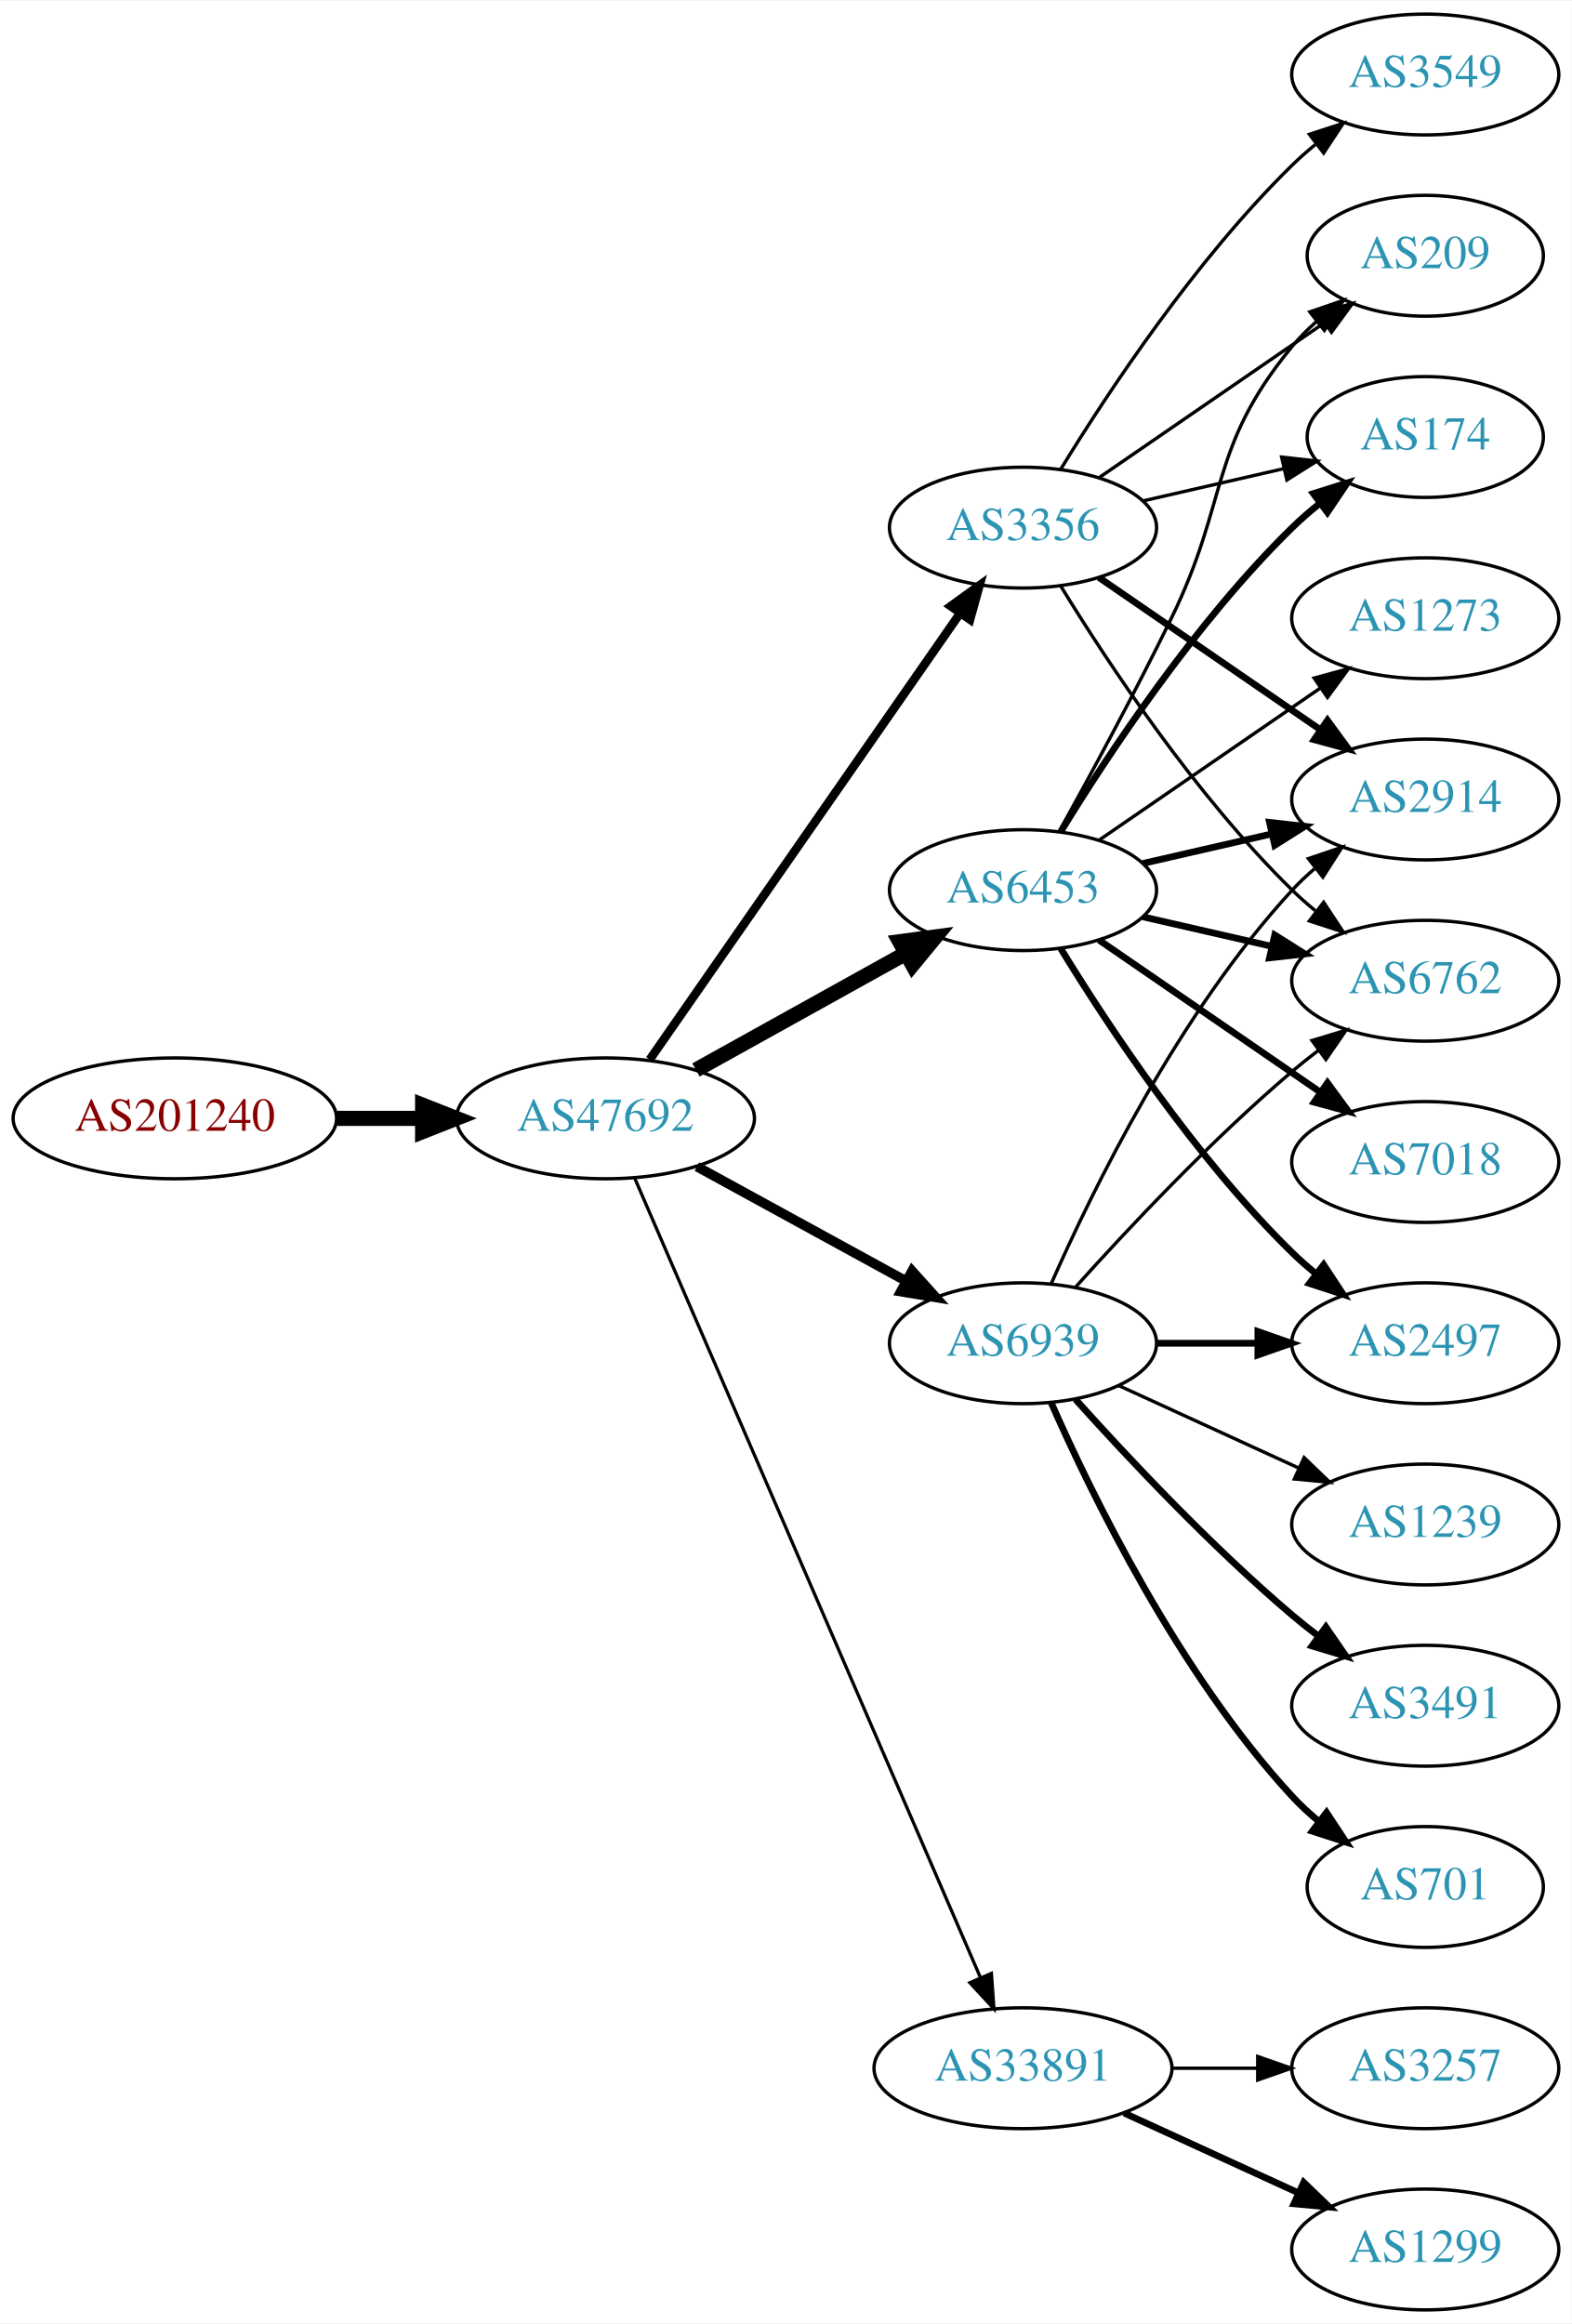
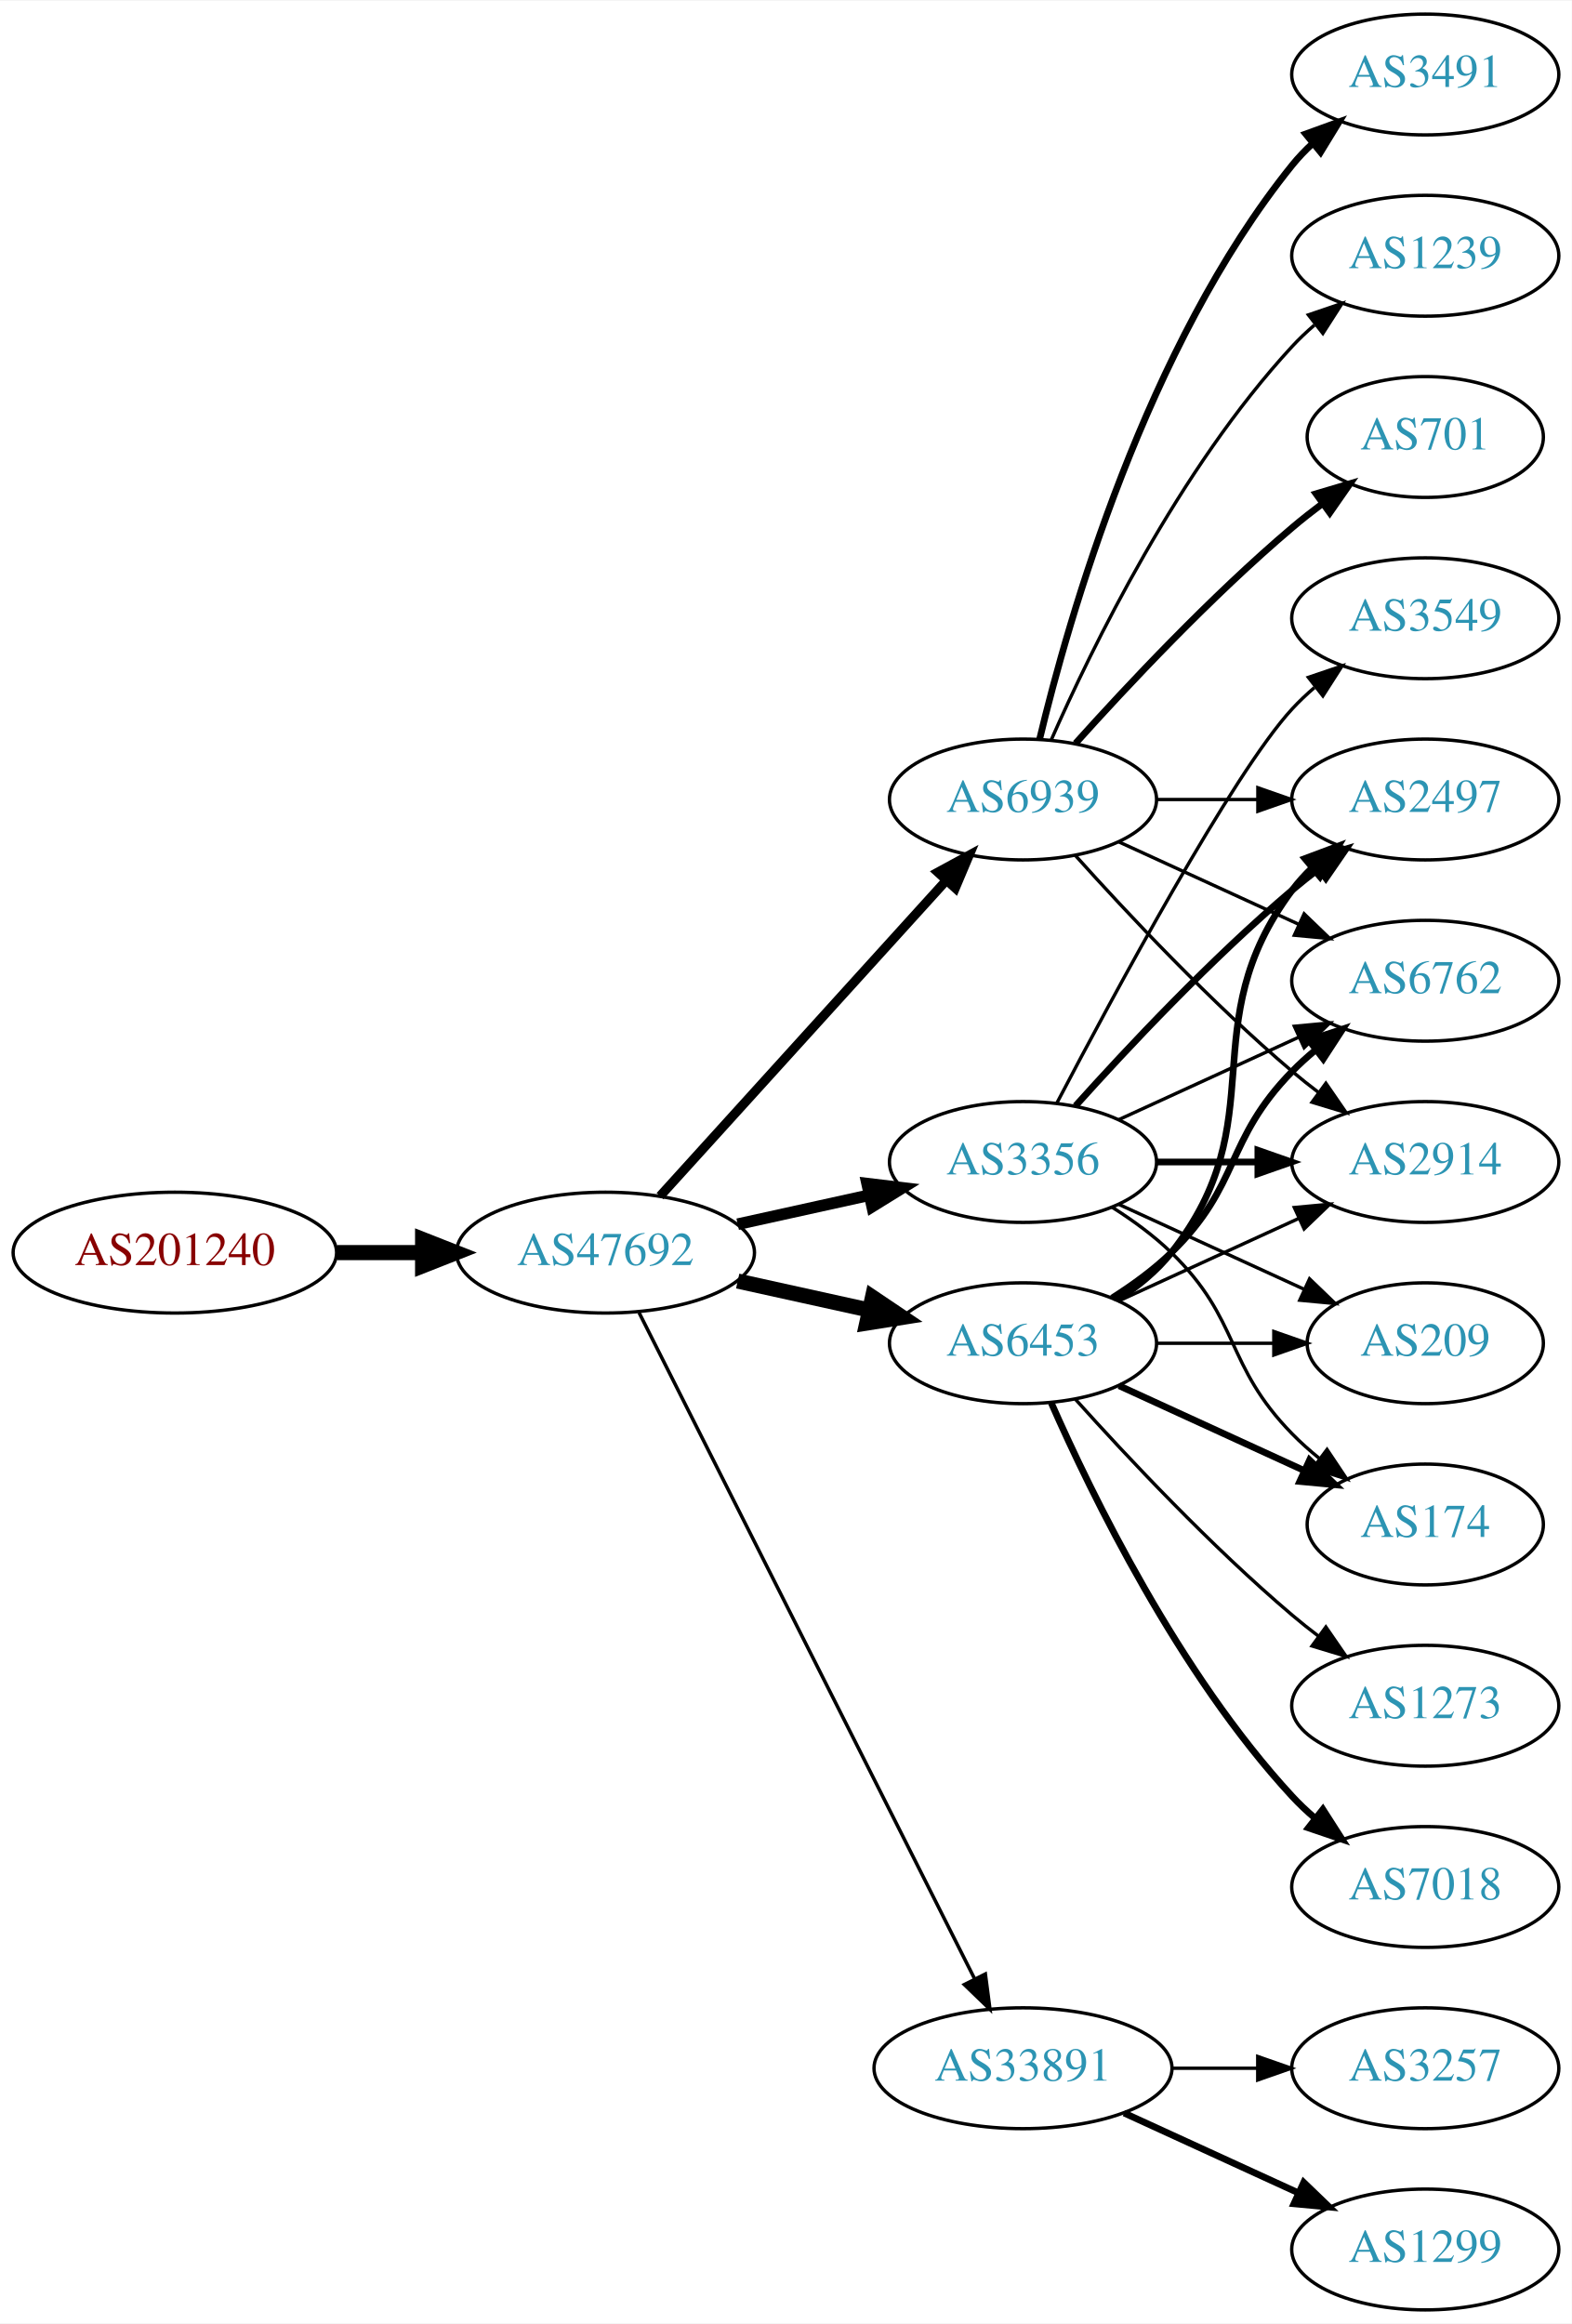
<svg xmlns="http://www.w3.org/2000/svg" xmlns:xlink="http://www.w3.org/1999/xlink" width="468pt" height="692pt" viewBox="0.00 0.00 468.27 692.00">
  <g id="graph0" class="graph" transform="scale(1 1) rotate(0) translate(4 688)">
    <polygon fill="white" stroke="none" points="-4,4 -4,-688 464.269,-688 464.269,4 -4,4" />
    <g id="node1" class="node">
      <g id="a_node1">
        <a xlink:href="/asn/201240" xlink:title="AS201240 ~ OpenIoT [AT]">
-           <ellipse fill="#ffffff" stroke="black" cx="48.096" cy="-355" rx="48.192" ry="18" />
-           <text text-anchor="middle" x="48.096" y="-351.3" font-family="Times,serif" font-size="14.00" fill="#880000">AS201240</text>
+           <ellipse fill="#ffffff" stroke="black" cx="48.096" cy="-315" rx="48.192" ry="18" />
+           <text text-anchor="middle" x="48.096" y="-311.3" font-family="Times,serif" font-size="14.00" fill="#880000">AS201240</text>
        </a>
      </g>
    </g>
    <g id="node2" class="node">
      <g id="a_node2">
        <a xlink:href="/asn/47692" xlink:title="AS47692 ~ Nessus GmbH [AT]">
-           <ellipse fill="#ffffff" stroke="black" cx="176.388" cy="-355" rx="44.393" ry="18" />
-           <text text-anchor="middle" x="176.388" y="-351.3" font-family="Times,serif" font-size="14.00" fill="#2c94b3">AS47692</text>
+           <ellipse fill="#ffffff" stroke="black" cx="176.388" cy="-315" rx="44.393" ry="18" />
+           <text text-anchor="middle" x="176.388" y="-311.3" font-family="Times,serif" font-size="14.00" fill="#2c94b3">AS47692</text>
        </a>
      </g>
    </g>
    <g id="edge1" class="edge">
-       <path fill="none" stroke="black" stroke-width="4.5" d="M96.481,-355C104.742,-355 113.386,-355 121.799,-355" />
-       <polygon fill="black" stroke="black" stroke-width="4.5" points="121.904,-358.938 131.904,-355 121.904,-351.063 121.904,-358.938" />
+       <path fill="none" stroke="black" stroke-width="4.5" d="M96.481,-315C104.742,-315 113.386,-315 121.799,-315" />
+       <polygon fill="black" stroke="black" stroke-width="4.5" points="121.904,-318.938 131.904,-315 121.904,-311.063 121.904,-318.938" />
    </g>
    <g id="node3" class="node">
      <g id="a_node3">
-         <a xlink:href="/asn/6453" xlink:title="AS6453 ~ TATA COMMUNICATIONS (AMERICA) INC [US]">
-           <ellipse fill="#ffffff" stroke="black" cx="300.78" cy="-423" rx="39.794" ry="18" />
-           <text text-anchor="middle" x="300.78" y="-419.3" font-family="Times,serif" font-size="14.00" fill="#2c94b3">AS6453</text>
+         <a xlink:href="/asn/6939" xlink:title="AS6939 ~ Hurricane Electric LLC [US]">
+           <ellipse fill="#ffffff" stroke="black" cx="300.78" cy="-450" rx="39.794" ry="18" />
+           <text text-anchor="middle" x="300.78" y="-446.3" font-family="Times,serif" font-size="14.00" fill="#2c94b3">AS6939</text>
        </a>
      </g>
    </g>
    <g id="edge2" class="edge">
-       <path fill="none" stroke="black" stroke-width="4.5" d="M203.344,-369.421C221.517,-379.518 245.979,-393.109 265.719,-404.076" />
-       <polygon fill="black" stroke="black" stroke-width="4.5" points="264.044,-407.65 274.698,-409.065 267.869,-400.766 264.044,-407.65" />
+       <path fill="none" stroke="black" stroke-width="2.769" d="M192.641,-331.825C214.104,-355.499 253.335,-398.771 277.903,-425.87" />
+       <polygon fill="black" stroke="black" stroke-width="2.769" points="275.409,-428.329 284.718,-433.387 280.595,-423.628 275.409,-428.329" />
    </g>
    <g id="node4" class="node">
      <g id="a_node4">
        <a xlink:href="/asn/3356" xlink:title="AS3356 ~ Level 3 Parent, LLC [US]">
-           <ellipse fill="#ffffff" stroke="black" cx="300.78" cy="-531" rx="39.794" ry="18" />
-           <text text-anchor="middle" x="300.78" y="-527.3" font-family="Times,serif" font-size="14.00" fill="#2c94b3">AS3356</text>
+           <ellipse fill="#ffffff" stroke="black" cx="300.78" cy="-342" rx="39.794" ry="18" />
+           <text text-anchor="middle" x="300.78" y="-338.3" font-family="Times,serif" font-size="14.00" fill="#2c94b3">AS3356</text>
        </a>
      </g>
    </g>
    <g id="edge3" class="edge">
-       <path fill="none" stroke="black" stroke-width="2.571" d="M189.57,-372.519C211.253,-403.699 256.628,-468.948 281.87,-505.245" />
-       <polygon fill="black" stroke="black" stroke-width="2.571" points="279.244,-507.6 287.827,-513.811 284.991,-503.603 279.244,-507.6" />
+       <path fill="none" stroke="black" stroke-width="3.462" d="M215.777,-323.469C228.168,-326.202 242.015,-329.257 254.836,-332.085" />
+       <polygon fill="black" stroke="black" stroke-width="3.462" points="254.331,-335.558 264.85,-334.295 255.839,-328.722 254.331,-335.558" />
    </g>
    <g id="node5" class="node">
      <g id="a_node5">
-         <a xlink:href="/asn/6939" xlink:title="AS6939 ~ Hurricane Electric LLC [US]">
+         <a xlink:href="/asn/6453" xlink:title="AS6453 ~ TATA COMMUNICATIONS (AMERICA) INC [US]">
          <ellipse fill="#ffffff" stroke="black" cx="300.78" cy="-288" rx="39.794" ry="18" />
-           <text text-anchor="middle" x="300.78" y="-284.3" font-family="Times,serif" font-size="14.00" fill="#2c94b3">AS6939</text>
+           <text text-anchor="middle" x="300.78" y="-284.3" font-family="Times,serif" font-size="14.00" fill="#2c94b3">AS6453</text>
        </a>
      </g>
    </g>
    <g id="edge4" class="edge">
-       <path fill="none" stroke="black" stroke-width="2.893" d="M203.644,-340.627C221.835,-330.669 246.22,-317.32 265.879,-306.558" />
-       <polygon fill="black" stroke="black" stroke-width="2.893" points="267.729,-309.535 274.82,-301.663 264.368,-303.395 267.729,-309.535" />
+       <path fill="none" stroke="black" stroke-width="4.5" d="M215.777,-306.531C228.168,-303.798 242.015,-300.743 254.836,-297.915" />
+       <polygon fill="black" stroke="black" stroke-width="4.5" points="255.933,-301.705 264.85,-295.705 254.237,-294.015 255.933,-301.705" />
    </g>
    <g id="node6" class="node">
      <g id="a_node6">
        <a xlink:href="/asn/33891" xlink:title="AS33891 ~ CORE-BACKBONE GMBH GLOBAL NETWORK [DE]">
          <ellipse fill="#ffffff" stroke="black" cx="300.78" cy="-72" rx="44.393" ry="18" />
          <text text-anchor="middle" x="300.78" y="-68.3" font-family="Times,serif" font-size="14.00" fill="#2c94b3">AS33891</text>
        </a>
      </g>
    </g>
    <g id="edge5" class="edge">
-       <path fill="none" stroke="black" stroke-width="0.964" d="M185.044,-337.297C205.779,-289.353 263.131,-156.741 288.011,-99.212" />
-       <polygon fill="black" stroke="black" stroke-width="0.964" points="291.369,-100.264 292.126,-89.696 284.944,-97.485 291.369,-100.264" />
+       <path fill="none" stroke="black" stroke-width="1.038" d="M186.387,-297.132C207.659,-254.899 261.134,-148.728 286.295,-98.773" />
+       <polygon fill="black" stroke="black" stroke-width="1.038" points="289.559,-100.072 290.932,-89.567 283.307,-96.924 289.559,-100.072" />
    </g>
    <g id="node7" class="node">
      <g id="a_node7">
-         <a xlink:href="/asn/2914" xlink:title="AS2914 ~ NTT America, Inc. [US]">
-           <ellipse fill="#ffffff" stroke="black" cx="420.622" cy="-450" rx="39.794" ry="18" />
-           <text text-anchor="middle" x="420.622" y="-446.3" font-family="Times,serif" font-size="14.00" fill="#2c94b3">AS2914</text>
-         </a>
-       </g>
-     </g>
-     <g id="edge12" class="edge">
-       <path fill="none" stroke="black" stroke-width="2" d="M336.499,-430.955C348.499,-433.704 362.12,-436.825 374.812,-439.733" />
-       <polygon fill="black" stroke="black" stroke-width="2" points="374.215,-443.187 384.744,-442.009 375.778,-436.364 374.215,-443.187" />
+         <a xlink:href="/asn/3491" xlink:title="AS3491 ~ PCCW Global, Inc. [US]">
+           <ellipse fill="#ffffff" stroke="black" cx="420.622" cy="-666" rx="39.794" ry="18" />
+           <text text-anchor="middle" x="420.622" y="-662.3" font-family="Times,serif" font-size="14.00" fill="#2c94b3">AS3491</text>
+         </a>
+       </g>
+     </g>
+     <g id="edge6" class="edge">
+       <path fill="none" stroke="black" stroke-width="2" d="M305.706,-467.882C314.265,-503.609 337.413,-585.008 380.976,-639 382.807,-641.269 384.876,-643.43 387.083,-645.468" />
+       <polygon fill="black" stroke="black" stroke-width="2" points="385.006,-648.291 394.965,-651.906 389.434,-642.869 385.006,-648.291" />
    </g>
    <g id="node8" class="node">
      <g id="a_node8">
+         <a xlink:href="/asn/1239" xlink:title="AS1239 ~ Sprint [US]">
+           <ellipse fill="#ffffff" stroke="black" cx="420.622" cy="-612" rx="39.794" ry="18" />
+           <text text-anchor="middle" x="420.622" y="-608.3" font-family="Times,serif" font-size="14.00" fill="#2c94b3">AS1239</text>
+         </a>
+       </g>
+     </g>
+     <g id="edge7" class="edge">
+       <path fill="none" stroke="black" d="M309.196,-467.761C321.264,-495.183 347.235,-548.473 380.976,-585 383.006,-587.198 385.245,-589.319 387.591,-591.34" />
+       <polygon fill="black" stroke="black" points="385.804,-594.386 395.835,-597.794 390.118,-588.874 385.804,-594.386" />
+     </g>
+     <g id="node9" class="node">
+       <g id="a_node9">
+         <a xlink:href="/asn/701" xlink:title="AS701 ~ UUNET [US]">
+           <ellipse fill="#ffffff" stroke="black" cx="420.622" cy="-558" rx="35.194" ry="18" />
+           <text text-anchor="middle" x="420.622" y="-554.3" font-family="Times,serif" font-size="14.00" fill="#2c94b3">AS701</text>
+         </a>
+       </g>
+     </g>
+     <g id="edge8" class="edge">
+       <path fill="none" stroke="black" stroke-width="2" d="M316.426,-466.725C331.727,-483.765 356.824,-510.523 380.976,-531 383.828,-533.418 386.893,-535.833 390.004,-538.169" />
+       <polygon fill="black" stroke="black" stroke-width="2" points="388.077,-541.095 398.232,-544.116 392.178,-535.422 388.077,-541.095" />
+     </g>
+     <g id="node10" class="node">
+       <g id="a_node10">
+         <a xlink:href="/asn/2497" xlink:title="AS2497 ~ Internet Initiative Japan Inc. [JP]">
+           <ellipse fill="#ffffff" stroke="black" cx="420.622" cy="-450" rx="39.794" ry="18" />
+           <text text-anchor="middle" x="420.622" y="-446.3" font-family="Times,serif" font-size="14.00" fill="#2c94b3">AS2497</text>
+         </a>
+       </g>
+     </g>
+     <g id="edge9" class="edge">
+       <path fill="none" stroke="black" d="M340.692,-450C350.246,-450 360.595,-450 370.558,-450" />
+       <polygon fill="black" stroke="black" points="370.751,-453.5 380.75,-450 370.75,-446.5 370.751,-453.5" />
+     </g>
+     <g id="node11" class="node">
+       <g id="a_node11">
        <a xlink:href="/asn/6762" xlink:title="AS6762 ~ TELECOM ITALIA SPARKLE S.p.A. [IT]">
          <ellipse fill="#ffffff" stroke="black" cx="420.622" cy="-396" rx="39.794" ry="18" />
          <text text-anchor="middle" x="420.622" y="-392.3" font-family="Times,serif" font-size="14.00" fill="#2c94b3">AS6762</text>
        </a>
      </g>
    </g>
-     <g id="edge13" class="edge">
-       <path fill="none" stroke="black" stroke-width="2" d="M336.499,-415.045C348.499,-412.296 362.12,-409.175 374.812,-406.267" />
-       <polygon fill="black" stroke="black" stroke-width="2" points="375.778,-409.636 384.744,-403.991 374.215,-402.813 375.778,-409.636" />
-     </g>
-     <g id="node10" class="node">
-       <g id="a_node10">
-         <a xlink:href="/asn/174" xlink:title="AS174 ~ Cogent Communications [US]">
-           <ellipse fill="#ffffff" stroke="black" cx="420.622" cy="-558" rx="35.194" ry="18" />
-           <text text-anchor="middle" x="420.622" y="-554.3" font-family="Times,serif" font-size="14.00" fill="#2c94b3">AS174</text>
-         </a>
-       </g>
-     </g>
-     <g id="edge14" class="edge">
-       <path fill="none" stroke="black" stroke-width="2" d="M312.045,-440.44C325.854,-462.991 352.043,-502.722 380.976,-531 383.511,-533.478 386.295,-535.89 389.17,-538.188" />
-       <polygon fill="black" stroke="black" stroke-width="2" points="387.279,-541.144 397.387,-544.321 391.466,-535.535 387.279,-541.144" />
-     </g>
-     <g id="node11" class="node">
-       <g id="a_node11">
-         <a xlink:href="/asn/209" xlink:title="AS209 ~ CenturyLink Communications, LLC [US]">
-           <ellipse fill="#ffffff" stroke="black" cx="420.622" cy="-612" rx="35.194" ry="18" />
-           <text text-anchor="middle" x="420.622" y="-608.3" font-family="Times,serif" font-size="14.00" fill="#2c94b3">AS209</text>
-         </a>
-       </g>
-     </g>
-     <g id="edge16" class="edge">
-       <path fill="none" stroke="black" d="M311.586,-440.509C320.591,-456.789 334.141,-481.801 344.976,-504 362.256,-539.403 355.911,-554.606 380.976,-585 383.111,-587.589 385.553,-590.041 388.15,-592.334" />
-       <polygon fill="black" stroke="black" points="386.227,-595.275 396.249,-598.712 390.558,-589.775 386.227,-595.275" />
+     <g id="edge10" class="edge">
+       <path fill="none" stroke="black" d="M329.409,-437.339C345.366,-430.027 365.636,-420.739 382.919,-412.819" />
+       <polygon fill="black" stroke="black" points="384.534,-415.929 392.167,-408.581 381.617,-409.565 384.534,-415.929" />
    </g>
    <g id="node12" class="node">
      <g id="a_node12">
-         <a xlink:href="/asn/2497" xlink:title="AS2497 ~ Internet Initiative Japan Inc. [JP]">
-           <ellipse fill="#ffffff" stroke="black" cx="420.622" cy="-288" rx="39.794" ry="18" />
-           <text text-anchor="middle" x="420.622" y="-284.3" font-family="Times,serif" font-size="14.00" fill="#2c94b3">AS2497</text>
+         <a xlink:href="/asn/2914" xlink:title="AS2914 ~ NTT America, Inc. [US]">
+           <ellipse fill="#ffffff" stroke="black" cx="420.622" cy="-342" rx="39.794" ry="18" />
+           <text text-anchor="middle" x="420.622" y="-338.3" font-family="Times,serif" font-size="14.00" fill="#2c94b3">AS2914</text>
        </a>
      </g>
    </g>
    <g id="edge11" class="edge">
-       <path fill="none" stroke="black" stroke-width="2" d="M312.045,-405.56C325.854,-383.009 352.043,-343.278 380.976,-315 383.116,-312.908 385.433,-310.863 387.833,-308.894" />
-       <polygon fill="black" stroke="black" stroke-width="2" points="390.343,-311.382 396.175,-302.536 386.1,-305.815 390.343,-311.382" />
+       <path fill="none" stroke="black" d="M316.426,-433.275C331.727,-416.235 356.824,-389.477 380.976,-369 383.473,-366.883 386.133,-364.768 388.845,-362.707" />
+       <polygon fill="black" stroke="black" points="391.011,-365.459 397.021,-356.734 386.882,-359.806 391.011,-365.459" />
+     </g>
+     <g id="edge12" class="edge">
+       <path fill="none" stroke="black" stroke-width="2" d="M316.426,-358.725C331.727,-375.765 356.824,-402.523 380.976,-423 383.473,-425.117 386.133,-427.232 388.845,-429.293" />
+       <polygon fill="black" stroke="black" stroke-width="2" points="386.882,-432.194 397.021,-435.266 391.011,-426.541 386.882,-432.194" />
+     </g>
+     <g id="edge14" class="edge">
+       <path fill="none" stroke="black" d="M329.409,-354.661C345.366,-361.973 365.636,-371.261 382.919,-379.181" />
+       <polygon fill="black" stroke="black" points="381.617,-382.435 392.167,-383.419 384.534,-376.071 381.617,-382.435" />
+     </g>
+     <g id="edge13" class="edge">
+       <path fill="none" stroke="black" stroke-width="2" d="M340.692,-342C350.246,-342 360.595,-342 370.558,-342" />
+       <polygon fill="black" stroke="black" stroke-width="2" points="370.751,-345.5 380.75,-342 370.75,-338.5 370.751,-345.5" />
    </g>
    <g id="node13" class="node">
      <g id="a_node13">
-         <a xlink:href="/asn/7018" xlink:title="AS7018 ~ AT&amp;T Services, Inc. [US]">
-           <ellipse fill="#ffffff" stroke="black" cx="420.622" cy="-342" rx="39.794" ry="18" />
-           <text text-anchor="middle" x="420.622" y="-338.3" font-family="Times,serif" font-size="14.00" fill="#2c94b3">AS7018</text>
+         <a xlink:href="/asn/3549" xlink:title="AS3549 ~ Level 3 Parent, LLC [US]">
+           <ellipse fill="#ffffff" stroke="black" cx="420.622" cy="-504" rx="39.794" ry="18" />
+           <text text-anchor="middle" x="420.622" y="-500.3" font-family="Times,serif" font-size="14.00" fill="#2c94b3">AS3549</text>
        </a>
      </g>
    </g>
    <g id="edge15" class="edge">
-       <path fill="none" stroke="black" stroke-width="2" d="M323.394,-408.143C341.882,-395.435 368.696,-377.005 389.326,-362.825" />
-       <polygon fill="black" stroke="black" stroke-width="2" points="391.488,-365.586 397.746,-357.037 387.522,-359.817 391.488,-365.586" />
+       <path fill="none" stroke="black" d="M310.835,-359.501C327.578,-391.482 363.276,-457.838 380.976,-477 383.006,-479.198 385.245,-481.319 387.591,-483.34" />
+       <polygon fill="black" stroke="black" points="385.804,-486.386 395.835,-489.794 390.118,-480.874 385.804,-486.386" />
    </g>
    <g id="node14" class="node">
      <g id="a_node14">
-         <a xlink:href="/asn/1273" xlink:title="AS1273 ~ Vodafone Group PLC [EU]">
-           <ellipse fill="#ffffff" stroke="black" cx="420.622" cy="-504" rx="39.794" ry="18" />
-           <text text-anchor="middle" x="420.622" y="-500.3" font-family="Times,serif" font-size="14.00" fill="#2c94b3">AS1273</text>
-         </a>
-       </g>
-     </g>
-     <g id="edge17" class="edge">
-       <path fill="none" stroke="black" d="M323.394,-437.857C341.882,-450.565 368.696,-468.995 389.326,-483.175" />
-       <polygon fill="black" stroke="black" points="387.522,-486.183 397.746,-488.963 391.488,-480.414 387.522,-486.183" />
-     </g>
-     <g id="edge6" class="edge">
-       <path fill="none" stroke="black" stroke-width="2" d="M323.394,-516.143C341.882,-503.435 368.696,-485.005 389.326,-470.825" />
-       <polygon fill="black" stroke="black" stroke-width="2" points="391.488,-473.586 397.746,-465.037 387.522,-467.817 391.488,-473.586" />
-     </g>
-     <g id="edge7" class="edge">
-       <path fill="none" stroke="black" d="M312.045,-513.56C325.854,-491.009 352.043,-451.278 380.976,-423 383.116,-420.908 385.433,-418.863 387.833,-416.894" />
-       <polygon fill="black" stroke="black" points="390.343,-419.382 396.175,-410.536 386.1,-413.815 390.343,-419.382" />
-     </g>
-     <g id="node9" class="node">
-       <g id="a_node9">
-         <a xlink:href="/asn/3549" xlink:title="AS3549 ~ Level 3 Parent, LLC [US]">
-           <ellipse fill="#ffffff" stroke="black" cx="420.622" cy="-666" rx="39.794" ry="18" />
-           <text text-anchor="middle" x="420.622" y="-662.3" font-family="Times,serif" font-size="14.00" fill="#2c94b3">AS3549</text>
-         </a>
-       </g>
-     </g>
-     <g id="edge8" class="edge">
-       <path fill="none" stroke="black" d="M312.045,-548.44C325.854,-570.991 352.043,-610.722 380.976,-639 383.116,-641.092 385.433,-643.137 387.833,-645.106" />
-       <polygon fill="black" stroke="black" points="386.1,-648.185 396.175,-651.464 390.343,-642.618 386.1,-648.185" />
-     </g>
-     <g id="edge9" class="edge">
-       <path fill="none" stroke="black" d="M336.499,-538.955C349.592,-541.955 364.614,-545.396 378.255,-548.522" />
-       <polygon fill="black" stroke="black" points="377.833,-552.016 388.362,-550.838 379.396,-545.193 377.833,-552.016" />
-     </g>
-     <g id="edge10" class="edge">
-       <path fill="none" stroke="black" d="M323.394,-545.857C342.231,-558.805 369.711,-577.693 390.487,-591.973" />
-       <polygon fill="black" stroke="black" points="388.712,-595.001 398.935,-597.781 392.677,-589.232 388.712,-595.001" />
-     </g>
-     <g id="edge22" class="edge">
-       <path fill="none" stroke="black" d="M309.196,-305.761C321.264,-333.183 347.235,-386.473 380.976,-423 383.006,-425.198 385.245,-427.319 387.591,-429.34" />
-       <polygon fill="black" stroke="black" points="385.804,-432.386 395.835,-435.794 390.118,-426.874 385.804,-432.386" />
-     </g>
-     <g id="edge23" class="edge">
-       <path fill="none" stroke="black" d="M316.426,-304.725C331.727,-321.765 356.824,-348.523 380.976,-369 383.473,-371.117 386.133,-373.232 388.845,-375.293" />
-       <polygon fill="black" stroke="black" points="386.882,-378.194 397.021,-381.266 391.011,-372.541 386.882,-378.194" />
-     </g>
-     <g id="edge19" class="edge">
-       <path fill="none" stroke="black" stroke-width="2" d="M340.692,-288C350.246,-288 360.595,-288 370.558,-288" />
-       <polygon fill="black" stroke="black" stroke-width="2" points="370.751,-291.5 380.75,-288 370.75,-284.5 370.751,-291.5" />
+         <a xlink:href="/asn/174" xlink:title="AS174 ~ Cogent Communications [US]">
+           <ellipse fill="#ffffff" stroke="black" cx="420.622" cy="-234" rx="35.194" ry="18" />
+           <text text-anchor="middle" x="420.622" y="-230.3" font-family="Times,serif" font-size="14.00" fill="#2c94b3">AS174</text>
+         </a>
+       </g>
+     </g>
+     <g id="edge16" class="edge">
+       <path fill="none" stroke="black" d="M327.309,-328.538C333.472,-324.638 339.773,-320.052 344.976,-315 365.669,-294.906 360.803,-281.617 380.976,-261 383.455,-258.466 386.202,-256.017 389.054,-253.696" />
+       <polygon fill="black" stroke="black" points="391.357,-256.343 397.239,-247.532 387.146,-250.752 391.357,-256.343" />
    </g>
    <g id="node15" class="node">
      <g id="a_node15">
-         <a xlink:href="/asn/1239" xlink:title="AS1239 ~ Sprint [US]">
-           <ellipse fill="#ffffff" stroke="black" cx="420.622" cy="-234" rx="39.794" ry="18" />
-           <text text-anchor="middle" x="420.622" y="-230.3" font-family="Times,serif" font-size="14.00" fill="#2c94b3">AS1239</text>
-         </a>
-       </g>
+         <a xlink:href="/asn/209" xlink:title="AS209 ~ CenturyLink Communications, LLC [US]">
+           <ellipse fill="#ffffff" stroke="black" cx="420.622" cy="-288" rx="35.194" ry="18" />
+           <text text-anchor="middle" x="420.622" y="-284.3" font-family="Times,serif" font-size="14.00" fill="#2c94b3">AS209</text>
+         </a>
+       </g>
+     </g>
+     <g id="edge17" class="edge">
+       <path fill="none" stroke="black" d="M329.409,-329.339C345.825,-321.817 366.806,-312.202 384.403,-304.139" />
+       <polygon fill="black" stroke="black" points="386.148,-307.189 393.781,-299.842 383.232,-300.826 386.148,-307.189" />
+     </g>
+     <g id="edge21" class="edge">
+       <path fill="none" stroke="black" stroke-width="2" d="M328.751,-300.855C334.74,-304.72 340.599,-309.441 344.976,-315 376.274,-354.754 350.704,-382.458 380.976,-423 382.72,-425.336 384.728,-427.545 386.891,-429.617" />
+       <polygon fill="black" stroke="black" stroke-width="2" points="384.769,-432.405 394.691,-436.118 389.25,-427.027 384.769,-432.405" />
+     </g>
+     <g id="edge22" class="edge">
+       <path fill="none" stroke="black" stroke-width="2" d="M327.309,-301.462C333.472,-305.362 339.773,-309.948 344.976,-315 365.669,-335.094 360.803,-348.383 380.976,-369 383.069,-371.139 385.352,-373.218 387.729,-375.21" />
+       <polygon fill="black" stroke="black" stroke-width="2" points="385.972,-378.275 396.028,-381.611 390.247,-372.732 385.972,-378.275" />
    </g>
    <g id="edge18" class="edge">
-       <path fill="none" stroke="black" d="M329.409,-275.339C345.366,-268.027 365.636,-258.739 382.919,-250.819" />
-       <polygon fill="black" stroke="black" points="384.534,-253.929 392.167,-246.581 381.617,-247.565 384.534,-253.929" />
+       <path fill="none" stroke="black" d="M329.409,-300.661C345.366,-307.973 365.636,-317.261 382.919,-325.181" />
+       <polygon fill="black" stroke="black" points="381.617,-328.435 392.167,-329.419 384.534,-322.071 381.617,-328.435" />
+     </g>
+     <g id="edge20" class="edge">
+       <path fill="none" stroke="black" stroke-width="2" d="M329.409,-275.339C345.825,-267.817 366.806,-258.202 384.403,-250.139" />
+       <polygon fill="black" stroke="black" stroke-width="2" points="386.148,-253.189 393.781,-245.842 383.232,-246.826 386.148,-253.189" />
+     </g>
+     <g id="edge24" class="edge">
+       <path fill="none" stroke="black" d="M340.692,-288C351.779,-288 363.939,-288 375.321,-288" />
+       <polygon fill="black" stroke="black" points="375.503,-291.5 385.503,-288 375.503,-284.5 375.503,-291.5" />
    </g>
    <g id="node16" class="node">
      <g id="a_node16">
-         <a xlink:href="/asn/3491" xlink:title="AS3491 ~ PCCW Global, Inc. [US]">
-           <ellipse fill="#ffffff" stroke="black" cx="420.622" cy="-180" rx="39.794" ry="18" />
-           <text text-anchor="middle" x="420.622" y="-176.3" font-family="Times,serif" font-size="14.00" fill="#2c94b3">AS3491</text>
-         </a>
-       </g>
-     </g>
-     <g id="edge20" class="edge">
-       <path fill="none" stroke="black" stroke-width="2" d="M316.426,-271.275C331.727,-254.235 356.824,-227.477 380.976,-207 383.473,-204.883 386.133,-202.768 388.845,-200.707" />
-       <polygon fill="black" stroke="black" stroke-width="2" points="391.011,-203.459 397.021,-194.734 386.882,-197.806 391.011,-203.459" />
+         <a xlink:href="/asn/7018" xlink:title="AS7018 ~ ATT-INTERNET4 [US]">
+           <ellipse fill="#ffffff" stroke="black" cx="420.622" cy="-126" rx="39.794" ry="18" />
+           <text text-anchor="middle" x="420.622" y="-122.3" font-family="Times,serif" font-size="14.00" fill="#2c94b3">AS7018</text>
+         </a>
+       </g>
+     </g>
+     <g id="edge19" class="edge">
+       <path fill="none" stroke="black" stroke-width="2" d="M309.196,-270.239C321.264,-242.817 347.235,-189.527 380.976,-153 383.006,-150.802 385.245,-148.681 387.591,-146.66" />
+       <polygon fill="black" stroke="black" stroke-width="2" points="390.118,-149.126 395.835,-140.206 385.804,-143.614 390.118,-149.126" />
    </g>
    <g id="node17" class="node">
      <g id="a_node17">
-         <a xlink:href="/asn/701" xlink:title="AS701 ~ UUNET [US]">
-           <ellipse fill="#ffffff" stroke="black" cx="420.622" cy="-126" rx="35.194" ry="18" />
-           <text text-anchor="middle" x="420.622" y="-122.3" font-family="Times,serif" font-size="14.00" fill="#2c94b3">AS701</text>
-         </a>
-       </g>
-     </g>
-     <g id="edge21" class="edge">
-       <path fill="none" stroke="black" stroke-width="2" d="M309.196,-270.239C321.264,-242.817 347.235,-189.527 380.976,-153 383.381,-150.396 386.079,-147.9 388.901,-145.551" />
-       <polygon fill="black" stroke="black" stroke-width="2" points="391.211,-148.191 397.045,-139.347 386.969,-142.622 391.211,-148.191" />
+         <a xlink:href="/asn/1273" xlink:title="AS1273 ~ Vodafone Group PLC [EU]">
+           <ellipse fill="#ffffff" stroke="black" cx="420.622" cy="-180" rx="39.794" ry="18" />
+           <text text-anchor="middle" x="420.622" y="-176.3" font-family="Times,serif" font-size="14.00" fill="#2c94b3">AS1273</text>
+         </a>
+       </g>
+     </g>
+     <g id="edge23" class="edge">
+       <path fill="none" stroke="black" d="M316.426,-271.275C331.727,-254.235 356.824,-227.477 380.976,-207 383.473,-204.883 386.133,-202.768 388.845,-200.707" />
+       <polygon fill="black" stroke="black" points="391.011,-203.459 397.021,-194.734 386.882,-197.806 391.011,-203.459" />
    </g>
    <g id="node18" class="node">
      <g id="a_node18">
        <a xlink:href="/asn/1299" xlink:title="AS1299 ~ Telia Carrier [EU]">
          <ellipse fill="#ffffff" stroke="black" cx="420.622" cy="-18" rx="39.794" ry="18" />
          <text text-anchor="middle" x="420.622" y="-14.3" font-family="Times,serif" font-size="14.00" fill="#2c94b3">AS1299</text>
        </a>
      </g>
    </g>
-     <g id="edge24" class="edge">
+     <g id="edge25" class="edge">
      <path fill="none" stroke="black" stroke-width="2" d="M330.909,-58.652C346.521,-51.498 365.918,-42.609 382.59,-34.969" />
      <polygon fill="black" stroke="black" stroke-width="2" points="384.409,-37.986 392.042,-30.638 381.493,-31.622 384.409,-37.986" />
    </g>
    <g id="node19" class="node">
      <g id="a_node19">
        <a xlink:href="/asn/3257" xlink:title="AS3257 ~ GTT [DE]">
          <ellipse fill="#ffffff" stroke="black" cx="420.622" cy="-72" rx="39.794" ry="18" />
          <text text-anchor="middle" x="420.622" y="-68.3" font-family="Times,serif" font-size="14.00" fill="#2c94b3">AS3257</text>
        </a>
      </g>
    </g>
-     <g id="edge25" class="edge">
+     <g id="edge26" class="edge">
      <path fill="none" stroke="black" d="M344.991,-72C353.303,-72 362.066,-72 370.548,-72" />
      <polygon fill="black" stroke="black" points="370.707,-75.5 380.707,-72 370.707,-68.5 370.707,-75.5" />
    </g>
  </g>
</svg>
